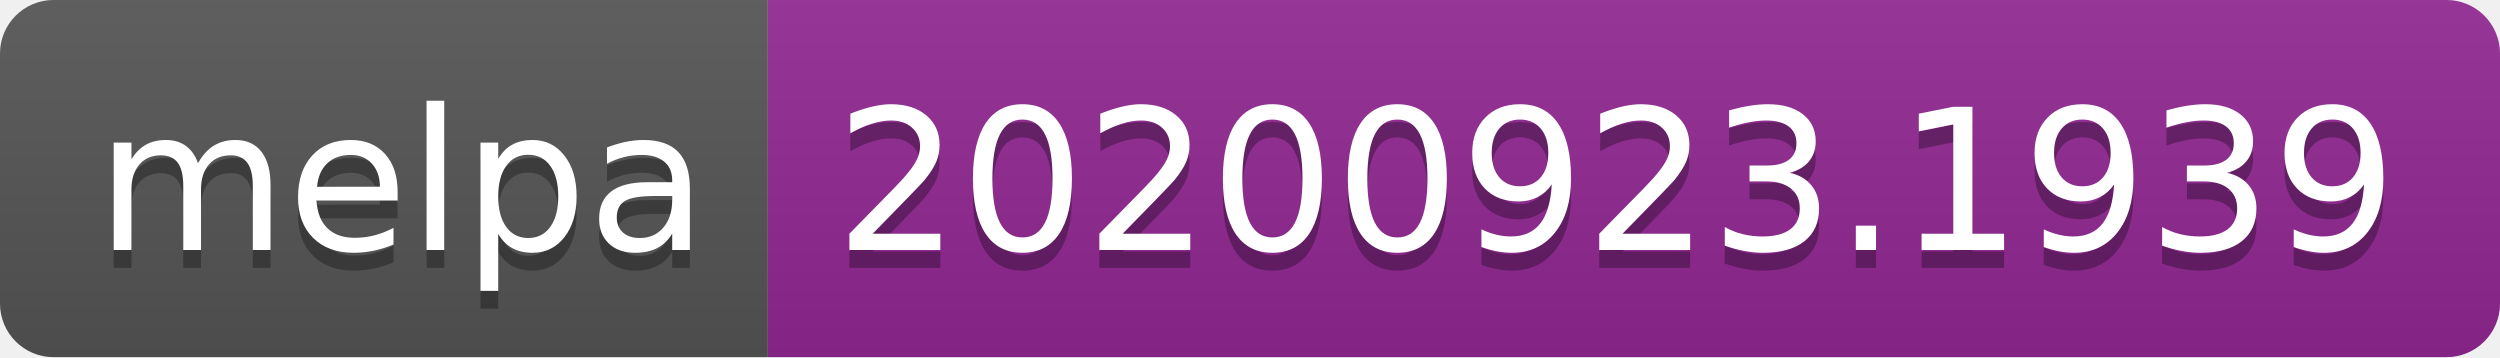
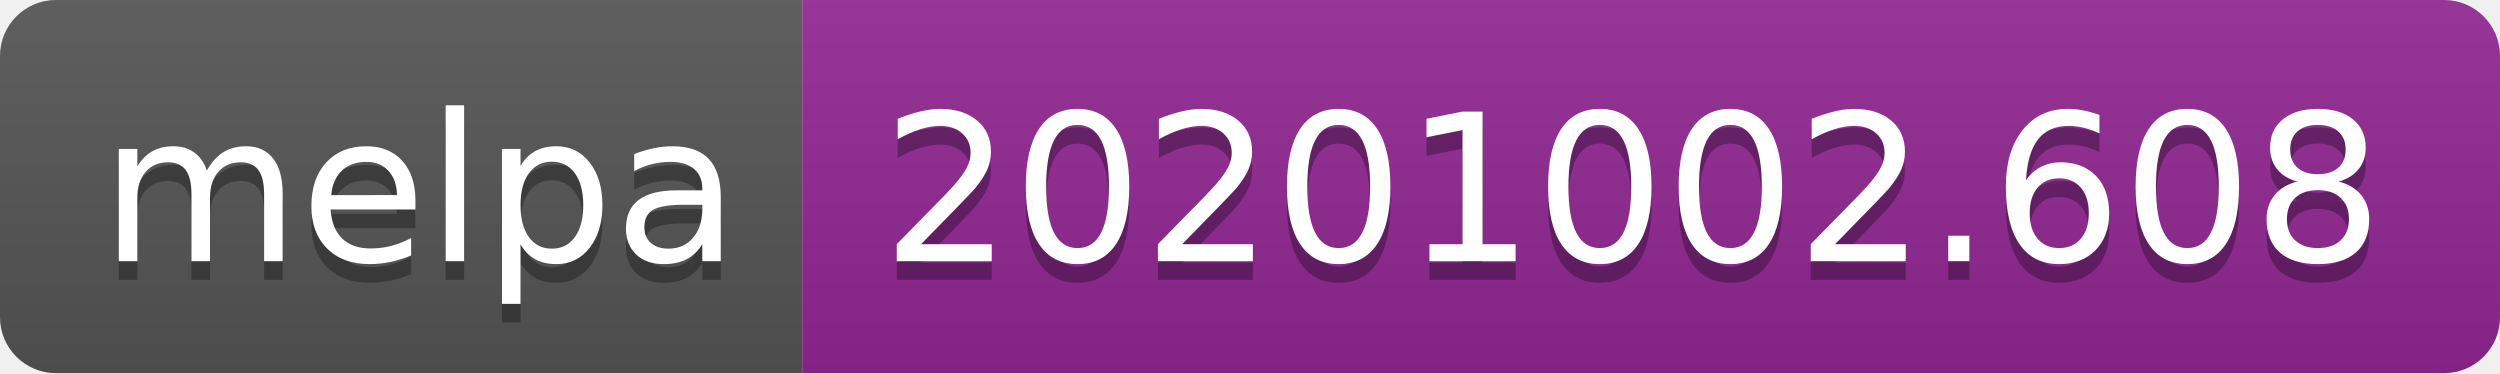
- <svg xmlns="http://www.w3.org/2000/svg" width="140" height="20" role="img" aria-label="melpa: 20200923.1939">
+ <svg xmlns="http://www.w3.org/2000/svg" width="134" height="20" role="img" aria-label="melpa: 20201002.608">
  <linearGradient id="s" x2="0" y2="100%">
    <stop offset="0" stop-color="#bbb" stop-opacity=".1" />
    <stop offset="1" stop-opacity=".1" />
  </linearGradient>
  <clipPath id="r">
-     <rect width="140" height="20" rx="3" fill="#fff" />
+     <rect width="134" height="20" rx="3" fill="#fff" />
  </clipPath>
  <g clip-path="url(#r)">
    <rect width="43" height="20" fill="#555" />
-     <rect x="43" width="97" height="20" fill="#922793" />
-     <rect width="140" height="20" fill="url(#s)" />
+     <rect x="43" width="91" height="20" fill="#922793" />
+     <rect width="134" height="20" fill="url(#s)" />
  </g>
  <g fill="#fff" text-anchor="middle" font-family="Verdana,Geneva,DejaVu Sans,sans-serif" text-rendering="geometricPrecision" font-size="110">
    <text aria-hidden="true" x="225" y="150" fill="#010101" fill-opacity=".3" transform="scale(.1)" textLength="330">melpa</text>
    <text x="225" y="140" transform="scale(.1)" fill="#fff" textLength="330">melpa</text>
-     <text aria-hidden="true" x="905" y="150" fill="#010101" fill-opacity=".3" transform="scale(.1)" textLength="870">20200923.1939</text>
-     <text x="905" y="140" transform="scale(.1)" fill="#fff" textLength="870">20200923.1939</text>
+     <text aria-hidden="true" x="875" y="150" fill="#010101" fill-opacity=".3" transform="scale(.1)" textLength="810">20201002.608</text>
+     <text x="875" y="140" transform="scale(.1)" fill="#fff" textLength="810">20201002.608</text>
  </g>
</svg>
